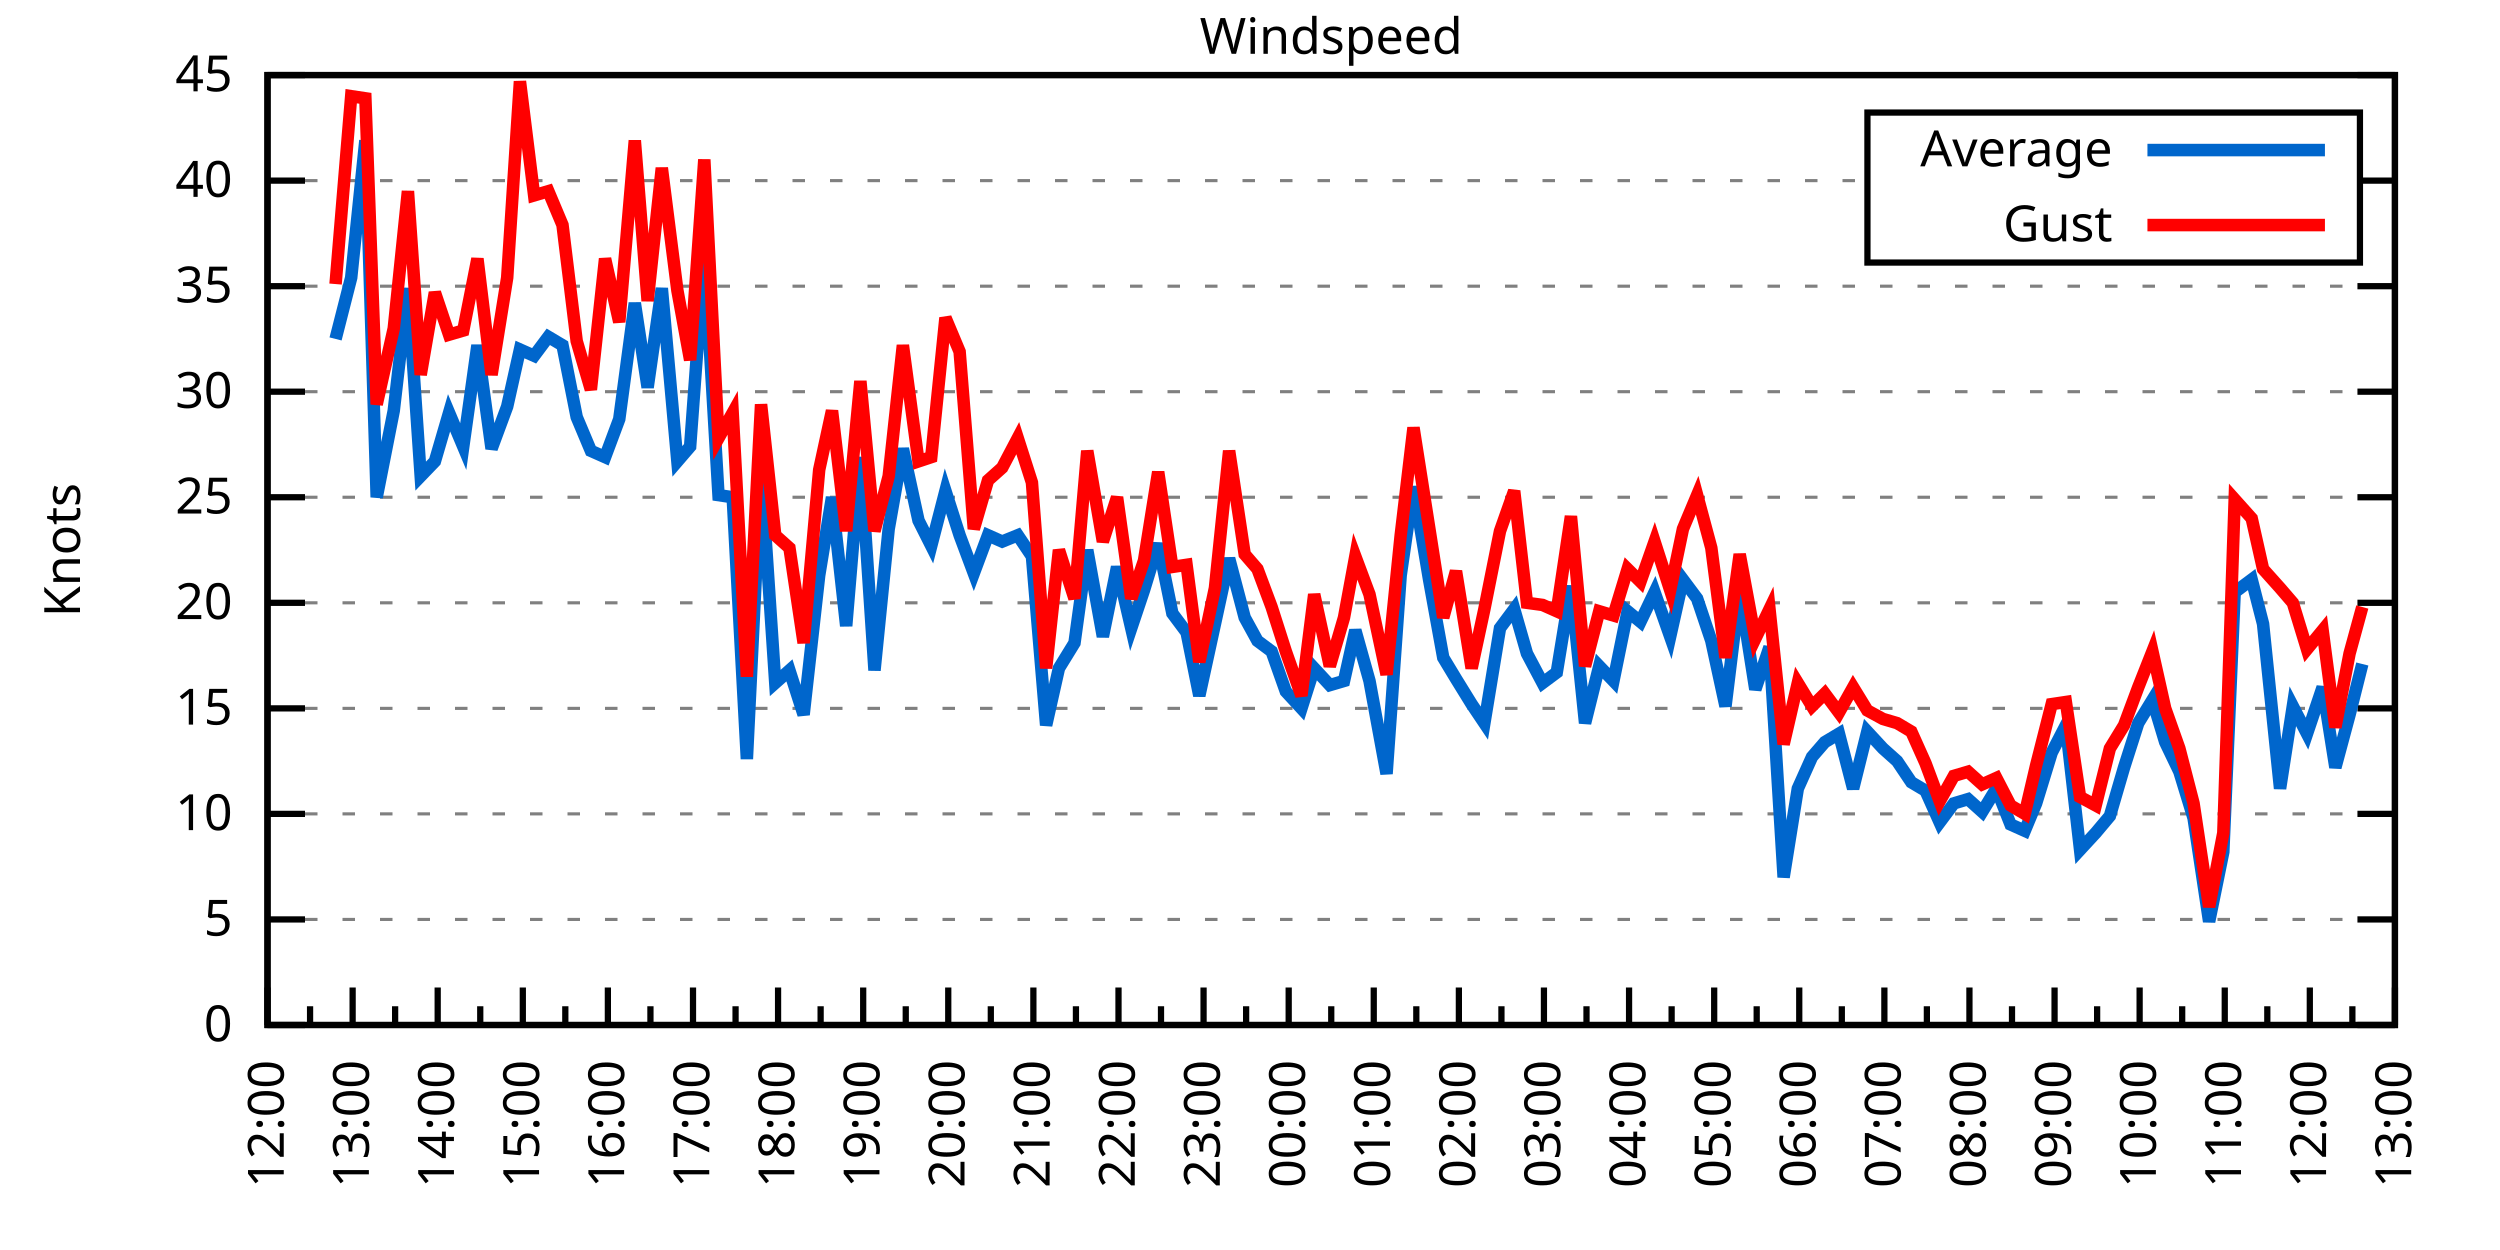
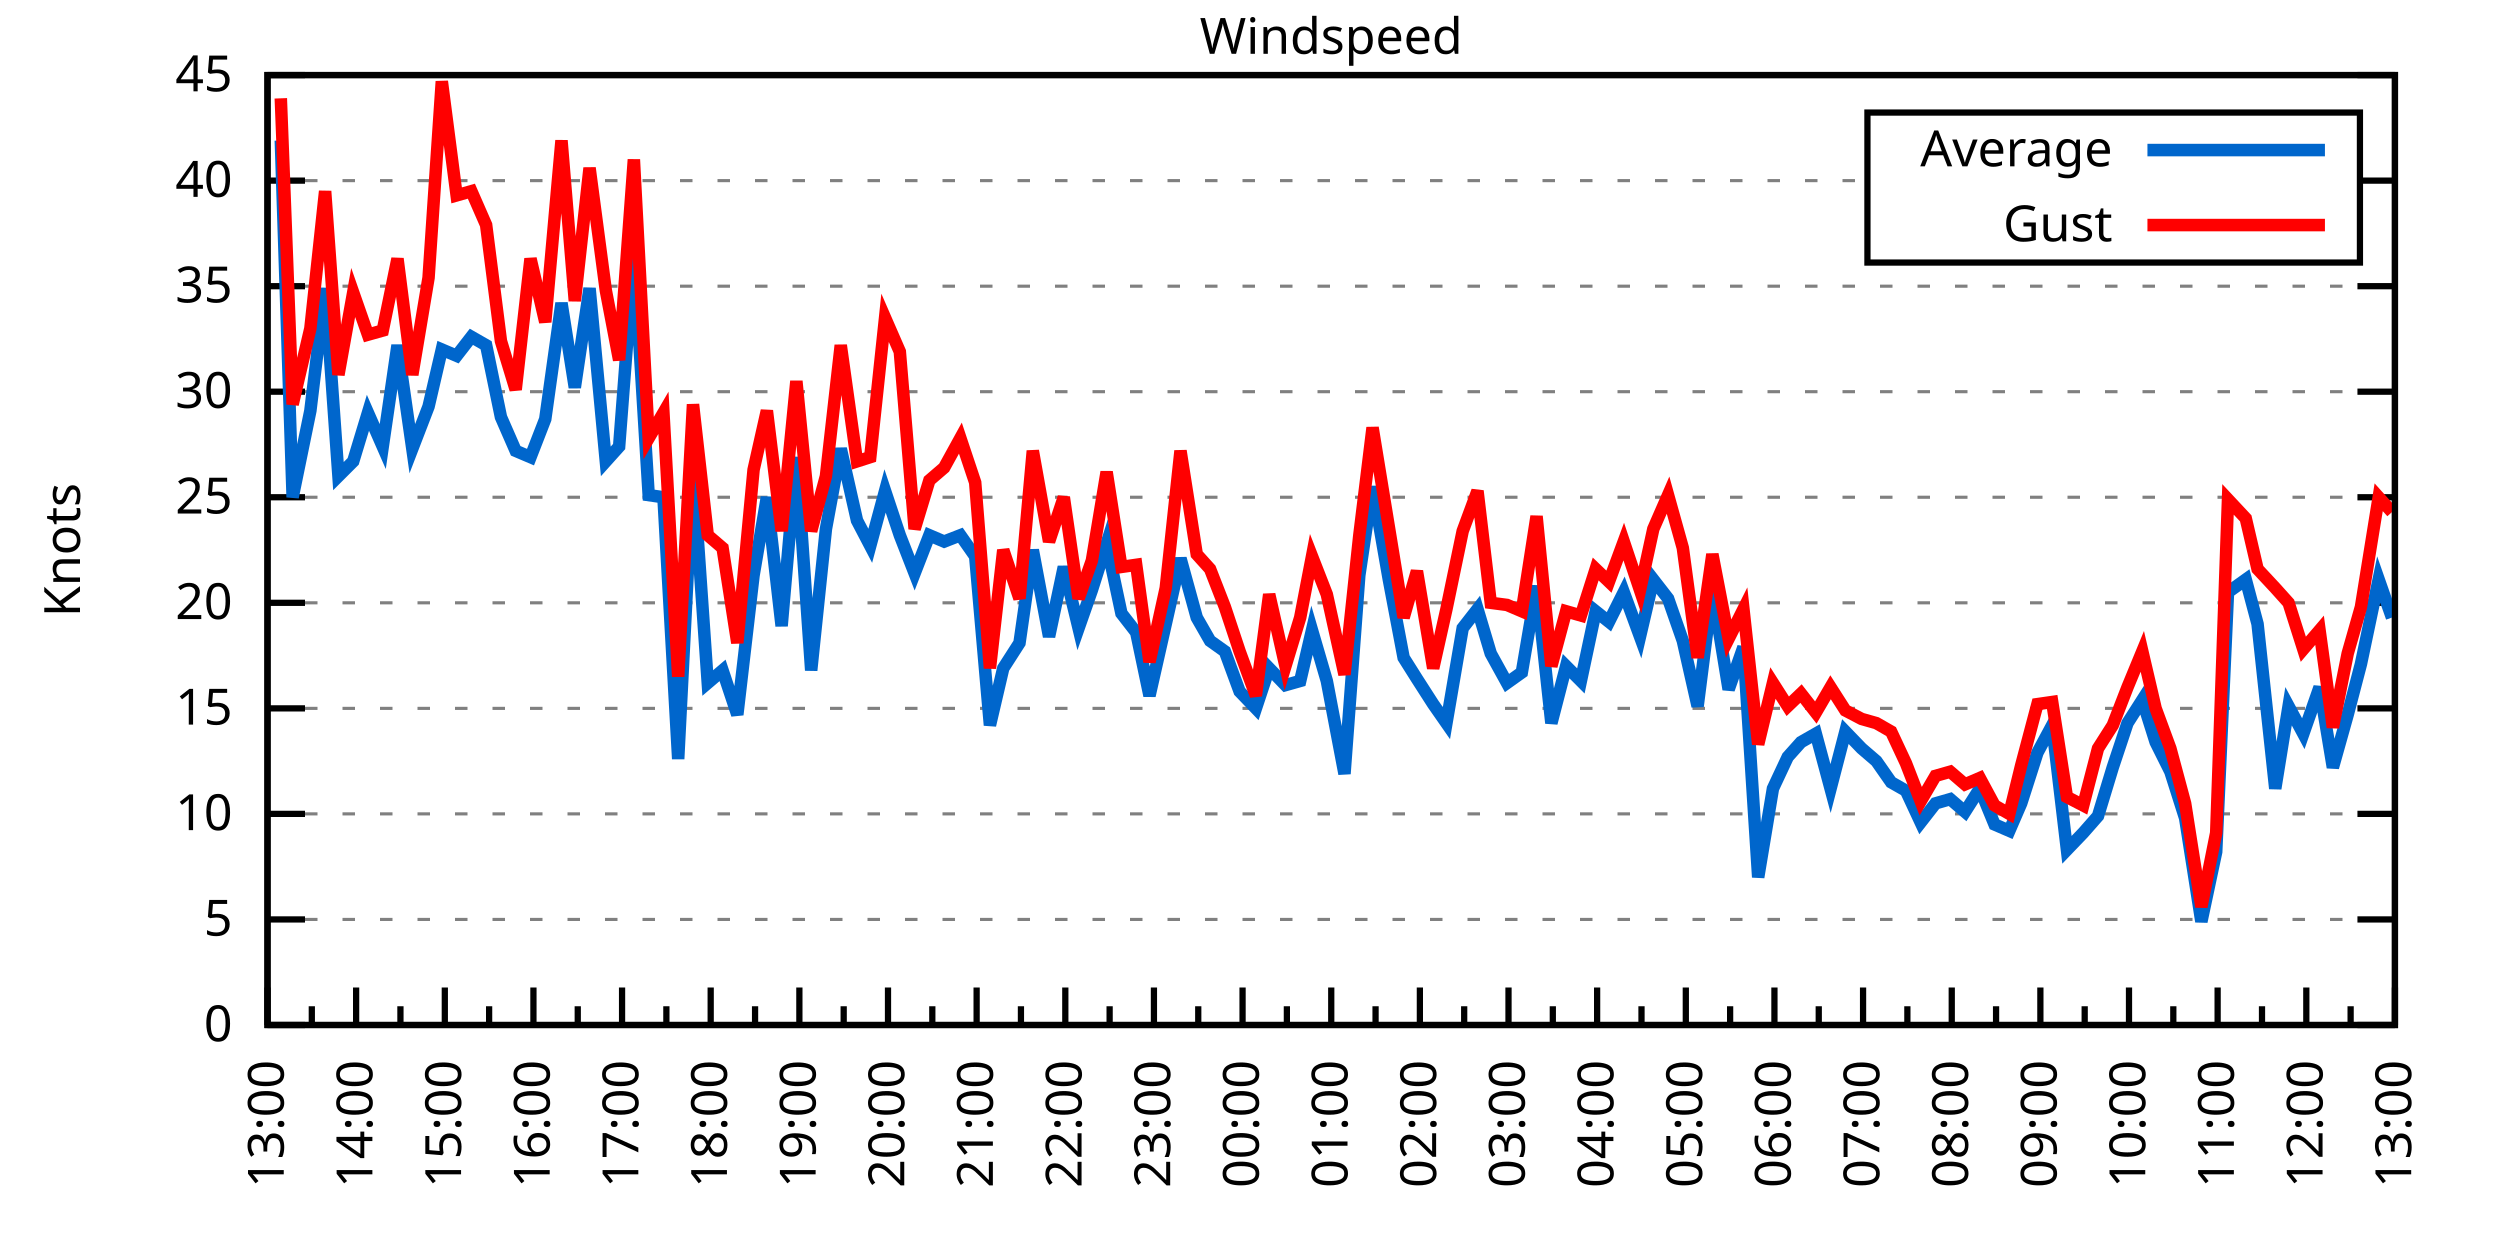
<svg xmlns="http://www.w3.org/2000/svg" xmlns:xlink="http://www.w3.org/1999/xlink" width="400" height="200" viewBox="0 0 400 200">
  <g id="gnuplot_canvas">
    <rect x="0" y="0" width="400" height="200" fill="none" />
    <defs>
      <circle id="gpDot" r="0.5" stroke-width="0.5" stroke="currentColor" />
      <path id="gpPt0" stroke-width="0.333" stroke="currentColor" d="M-1,0 h2 M0,-1 v2" />
      <path id="gpPt1" stroke-width="0.333" stroke="currentColor" d="M-1,-1 L1,1 M1,-1 L-1,1" />
      <path id="gpPt2" stroke-width="0.333" stroke="currentColor" d="M-1,0 L1,0 M0,-1 L0,1 M-1,-1 L1,1 M-1,1 L1,-1" />
      <rect id="gpPt3" stroke-width="0.333" stroke="currentColor" x="-1" y="-1" width="2" height="2" />
      <rect id="gpPt4" stroke-width="0.333" stroke="currentColor" fill="currentColor" x="-1" y="-1" width="2" height="2" />
      <circle id="gpPt5" stroke-width="0.333" stroke="currentColor" cx="0" cy="0" r="1" />
      <use xlink:href="#gpPt5" id="gpPt6" fill="currentColor" stroke="none" />
      <path id="gpPt7" stroke-width="0.333" stroke="currentColor" d="M0,-1.33 L-1.33,0.67 L1.33,0.67 z" />
      <use xlink:href="#gpPt7" id="gpPt8" fill="currentColor" stroke="none" />
      <use xlink:href="#gpPt7" id="gpPt9" stroke="currentColor" transform="rotate(180)" />
      <use xlink:href="#gpPt9" id="gpPt10" fill="currentColor" stroke="none" />
      <use xlink:href="#gpPt3" id="gpPt11" stroke="currentColor" transform="rotate(45)" />
      <use xlink:href="#gpPt11" id="gpPt12" fill="currentColor" stroke="none" />
      <path id="gpPt13" stroke-width="0.333" stroke="currentColor" d="M0,1.330 L1.265,0.411 L0.782,-1.067 L-0.782,-1.076 L-1.265,0.411 z" />
      <use xlink:href="#gpPt13" id="gpPt14" fill="currentColor" stroke="none" />
      <filter id="textbox" filterUnits="objectBoundingBox" x="0" y="0" height="1" width="1">
        <feFlood flood-color="white" flood-opacity="1" result="bgnd" />
        <feComposite in="SourceGraphic" in2="bgnd" operator="atop" />
      </filter>
      <filter id="greybox" filterUnits="objectBoundingBox" x="0" y="0" height="1" width="1">
        <feFlood flood-color="lightgrey" flood-opacity="1" result="grey" />
        <feComposite in="SourceGraphic" in2="grey" operator="atop" />
      </filter>
    </defs>
    <g fill="none" color="white" stroke="currentColor" stroke-width="1.00" stroke-linecap="butt" stroke-linejoin="miter">
</g>
    <g fill="none" color="black" stroke="currentColor" stroke-width="1.00" stroke-linecap="butt" stroke-linejoin="miter">
      <g stroke="none" shape-rendering="crispEdges">
        <polygon fill="rgb(255, 255, 255)" points="42.80,164.00 383.18,164.00 383.18,12.02 42.80,12.02 " />
      </g>
    </g>
    <g fill="none" color="black" stroke="currentColor" stroke-width="1.00" stroke-linecap="butt" stroke-linejoin="miter">
</g>
    <g fill="none" color="black" stroke="black" stroke-width="0.50" stroke-linecap="butt" stroke-linejoin="miter">
</g>
    <g fill="none" color="gray" stroke="currentColor" stroke-width="0.50" stroke-linecap="butt" stroke-linejoin="miter">
      <path stroke="gray" stroke-dasharray="2,4" class="gridline" d="M42.80,164.00 L383.19,164.00  " />
    </g>
    <g fill="none" color="gray" stroke="gray" stroke-width="1.00" stroke-linecap="butt" stroke-linejoin="miter">
</g>
    <g fill="none" color="black" stroke="currentColor" stroke-width="1.00" stroke-linecap="butt" stroke-linejoin="miter">
      <path stroke="black" d="M42.80,164.00 L48.80,164.00 M383.19,164.00 L377.19,164.00  " />
      <g transform="translate(37.20,166.60)" stroke="none" fill="black" font-family="Sans" font-size="8.00" text-anchor="end">
        <text>
          <tspan font-family="Sans"> 0</tspan>
        </text>
      </g>
    </g>
    <g fill="none" color="black" stroke="currentColor" stroke-width="1.00" stroke-linecap="butt" stroke-linejoin="miter">
</g>
    <g fill="none" color="black" stroke="black" stroke-width="0.50" stroke-linecap="butt" stroke-linejoin="miter">
</g>
    <g fill="none" color="gray" stroke="currentColor" stroke-width="0.50" stroke-linecap="butt" stroke-linejoin="miter">
      <path stroke="gray" stroke-dasharray="2,4" class="gridline" d="M42.80,147.11 L383.19,147.11  " />
    </g>
    <g fill="none" color="gray" stroke="gray" stroke-width="1.00" stroke-linecap="butt" stroke-linejoin="miter">
</g>
    <g fill="none" color="black" stroke="currentColor" stroke-width="1.00" stroke-linecap="butt" stroke-linejoin="miter">
      <path stroke="black" d="M42.80,147.11 L48.80,147.11 M383.19,147.11 L377.19,147.11  " />
      <g transform="translate(37.20,149.71)" stroke="none" fill="black" font-family="Sans" font-size="8.00" text-anchor="end">
        <text>
          <tspan font-family="Sans"> 5</tspan>
        </text>
      </g>
    </g>
    <g fill="none" color="black" stroke="currentColor" stroke-width="1.00" stroke-linecap="butt" stroke-linejoin="miter">
</g>
    <g fill="none" color="black" stroke="black" stroke-width="0.50" stroke-linecap="butt" stroke-linejoin="miter">
</g>
    <g fill="none" color="gray" stroke="currentColor" stroke-width="0.50" stroke-linecap="butt" stroke-linejoin="miter">
      <path stroke="gray" stroke-dasharray="2,4" class="gridline" d="M42.80,130.22 L383.19,130.22  " />
    </g>
    <g fill="none" color="gray" stroke="gray" stroke-width="1.00" stroke-linecap="butt" stroke-linejoin="miter">
</g>
    <g fill="none" color="black" stroke="currentColor" stroke-width="1.00" stroke-linecap="butt" stroke-linejoin="miter">
      <path stroke="black" d="M42.80,130.22 L48.80,130.22 M383.19,130.22 L377.19,130.22  " />
      <g transform="translate(37.20,132.82)" stroke="none" fill="black" font-family="Sans" font-size="8.00" text-anchor="end">
        <text>
          <tspan font-family="Sans"> 10</tspan>
        </text>
      </g>
    </g>
    <g fill="none" color="black" stroke="currentColor" stroke-width="1.00" stroke-linecap="butt" stroke-linejoin="miter">
</g>
    <g fill="none" color="black" stroke="black" stroke-width="0.50" stroke-linecap="butt" stroke-linejoin="miter">
</g>
    <g fill="none" color="gray" stroke="currentColor" stroke-width="0.50" stroke-linecap="butt" stroke-linejoin="miter">
      <path stroke="gray" stroke-dasharray="2,4" class="gridline" d="M42.80,113.34 L383.19,113.34  " />
    </g>
    <g fill="none" color="gray" stroke="gray" stroke-width="1.00" stroke-linecap="butt" stroke-linejoin="miter">
</g>
    <g fill="none" color="black" stroke="currentColor" stroke-width="1.00" stroke-linecap="butt" stroke-linejoin="miter">
      <path stroke="black" d="M42.80,113.34 L48.80,113.34 M383.19,113.34 L377.19,113.34  " />
      <g transform="translate(37.20,115.94)" stroke="none" fill="black" font-family="Sans" font-size="8.00" text-anchor="end">
        <text>
          <tspan font-family="Sans"> 15</tspan>
        </text>
      </g>
    </g>
    <g fill="none" color="black" stroke="currentColor" stroke-width="1.00" stroke-linecap="butt" stroke-linejoin="miter">
</g>
    <g fill="none" color="black" stroke="black" stroke-width="0.50" stroke-linecap="butt" stroke-linejoin="miter">
</g>
    <g fill="none" color="gray" stroke="currentColor" stroke-width="0.50" stroke-linecap="butt" stroke-linejoin="miter">
      <path stroke="gray" stroke-dasharray="2,4" class="gridline" d="M42.80,96.45 L383.19,96.45  " />
    </g>
    <g fill="none" color="gray" stroke="gray" stroke-width="1.00" stroke-linecap="butt" stroke-linejoin="miter">
</g>
    <g fill="none" color="black" stroke="currentColor" stroke-width="1.00" stroke-linecap="butt" stroke-linejoin="miter">
      <path stroke="black" d="M42.80,96.45 L48.80,96.45 M383.19,96.45 L377.19,96.45  " />
      <g transform="translate(37.20,99.05)" stroke="none" fill="black" font-family="Sans" font-size="8.00" text-anchor="end">
        <text>
          <tspan font-family="Sans"> 20</tspan>
        </text>
      </g>
    </g>
    <g fill="none" color="black" stroke="currentColor" stroke-width="1.00" stroke-linecap="butt" stroke-linejoin="miter">
</g>
    <g fill="none" color="black" stroke="black" stroke-width="0.50" stroke-linecap="butt" stroke-linejoin="miter">
</g>
    <g fill="none" color="gray" stroke="currentColor" stroke-width="0.50" stroke-linecap="butt" stroke-linejoin="miter">
      <path stroke="gray" stroke-dasharray="2,4" class="gridline" d="M42.80,79.56 L383.19,79.56  " />
    </g>
    <g fill="none" color="gray" stroke="gray" stroke-width="1.00" stroke-linecap="butt" stroke-linejoin="miter">
</g>
    <g fill="none" color="black" stroke="currentColor" stroke-width="1.00" stroke-linecap="butt" stroke-linejoin="miter">
      <path stroke="black" d="M42.80,79.56 L48.80,79.56 M383.19,79.56 L377.19,79.56  " />
      <g transform="translate(37.20,82.16)" stroke="none" fill="black" font-family="Sans" font-size="8.00" text-anchor="end">
        <text>
          <tspan font-family="Sans"> 25</tspan>
        </text>
      </g>
    </g>
    <g fill="none" color="black" stroke="currentColor" stroke-width="1.00" stroke-linecap="butt" stroke-linejoin="miter">
</g>
    <g fill="none" color="black" stroke="black" stroke-width="0.50" stroke-linecap="butt" stroke-linejoin="miter">
</g>
    <g fill="none" color="gray" stroke="currentColor" stroke-width="0.50" stroke-linecap="butt" stroke-linejoin="miter">
      <path stroke="gray" stroke-dasharray="2,4" class="gridline" d="M42.80,62.67 L383.19,62.67  " />
    </g>
    <g fill="none" color="gray" stroke="gray" stroke-width="1.00" stroke-linecap="butt" stroke-linejoin="miter">
</g>
    <g fill="none" color="black" stroke="currentColor" stroke-width="1.00" stroke-linecap="butt" stroke-linejoin="miter">
      <path stroke="black" d="M42.80,62.67 L48.80,62.67 M383.19,62.67 L377.19,62.67  " />
      <g transform="translate(37.20,65.27)" stroke="none" fill="black" font-family="Sans" font-size="8.00" text-anchor="end">
        <text>
          <tspan font-family="Sans"> 30</tspan>
        </text>
      </g>
    </g>
    <g fill="none" color="black" stroke="currentColor" stroke-width="1.00" stroke-linecap="butt" stroke-linejoin="miter">
</g>
    <g fill="none" color="black" stroke="black" stroke-width="0.50" stroke-linecap="butt" stroke-linejoin="miter">
</g>
    <g fill="none" color="gray" stroke="currentColor" stroke-width="0.50" stroke-linecap="butt" stroke-linejoin="miter">
      <path stroke="gray" stroke-dasharray="2,4" class="gridline" d="M42.80,45.79 L383.19,45.79  " />
    </g>
    <g fill="none" color="gray" stroke="gray" stroke-width="1.00" stroke-linecap="butt" stroke-linejoin="miter">
</g>
    <g fill="none" color="black" stroke="currentColor" stroke-width="1.00" stroke-linecap="butt" stroke-linejoin="miter">
      <path stroke="black" d="M42.80,45.79 L48.80,45.79 M383.19,45.79 L377.19,45.79  " />
      <g transform="translate(37.20,48.39)" stroke="none" fill="black" font-family="Sans" font-size="8.00" text-anchor="end">
        <text>
          <tspan font-family="Sans"> 35</tspan>
        </text>
      </g>
    </g>
    <g fill="none" color="black" stroke="currentColor" stroke-width="1.00" stroke-linecap="butt" stroke-linejoin="miter">
</g>
    <g fill="none" color="black" stroke="black" stroke-width="0.50" stroke-linecap="butt" stroke-linejoin="miter">
</g>
    <g fill="none" color="gray" stroke="currentColor" stroke-width="0.50" stroke-linecap="butt" stroke-linejoin="miter">
      <path stroke="gray" stroke-dasharray="2,4" class="gridline" d="M42.80,28.90 L298.79,28.90 M377.59,28.90 L383.19,28.90  " />
    </g>
    <g fill="none" color="gray" stroke="gray" stroke-width="1.00" stroke-linecap="butt" stroke-linejoin="miter">
</g>
    <g fill="none" color="black" stroke="currentColor" stroke-width="1.00" stroke-linecap="butt" stroke-linejoin="miter">
      <path stroke="black" d="M42.80,28.90 L48.80,28.90 M383.19,28.90 L377.19,28.90  " />
      <g transform="translate(37.20,31.50)" stroke="none" fill="black" font-family="Sans" font-size="8.00" text-anchor="end">
        <text>
          <tspan font-family="Sans"> 40</tspan>
        </text>
      </g>
    </g>
    <g fill="none" color="black" stroke="currentColor" stroke-width="1.00" stroke-linecap="butt" stroke-linejoin="miter">
</g>
    <g fill="none" color="black" stroke="black" stroke-width="0.50" stroke-linecap="butt" stroke-linejoin="miter">
</g>
    <g fill="none" color="gray" stroke="currentColor" stroke-width="0.50" stroke-linecap="butt" stroke-linejoin="miter">
      <path stroke="gray" stroke-dasharray="2,4" class="gridline" d="M42.80,12.01 L383.19,12.01  " />
    </g>
    <g fill="none" color="gray" stroke="gray" stroke-width="1.00" stroke-linecap="butt" stroke-linejoin="miter">
</g>
    <g fill="none" color="black" stroke="currentColor" stroke-width="1.00" stroke-linecap="butt" stroke-linejoin="miter">
      <path stroke="black" d="M42.80,12.01 L48.80,12.01 M383.19,12.01 L377.19,12.01  " />
      <g transform="translate(37.20,14.61)" stroke="none" fill="black" font-family="Sans" font-size="8.00" text-anchor="end">
        <text>
          <tspan font-family="Sans"> 45</tspan>
        </text>
      </g>
    </g>
    <g fill="none" color="black" stroke="currentColor" stroke-width="1.00" stroke-linecap="butt" stroke-linejoin="miter">
      <path stroke="black" d="M42.80,164.00 L42.80,158.00  " />
      <g transform="translate(45.40,169.60) rotate(270)" stroke="none" fill="black" font-family="Sans" font-size="8.00" text-anchor="end">
        <text>
+           <tspan font-family="Sans">13:00</tspan>
+         </text>
+       </g>
+     </g>
+     <g fill="none" color="black" stroke="currentColor" stroke-width="1.00" stroke-linecap="butt" stroke-linejoin="miter">
+       <path stroke="black" d="M49.89,164.00 L49.89,161.00 M56.98,164.00 L56.98,158.00  " />
+       <g transform="translate(59.58,169.60) rotate(270)" stroke="none" fill="black" font-family="Sans" font-size="8.00" text-anchor="end">
+         <text>
+           <tspan font-family="Sans">14:00</tspan>
+         </text>
+       </g>
+     </g>
+     <g fill="none" color="black" stroke="currentColor" stroke-width="1.00" stroke-linecap="butt" stroke-linejoin="miter">
+       <path stroke="black" d="M64.07,164.00 L64.07,161.00 M71.17,164.00 L71.17,158.00  " />
+       <g transform="translate(73.77,169.60) rotate(270)" stroke="none" fill="black" font-family="Sans" font-size="8.00" text-anchor="end">
+         <text>
+           <tspan font-family="Sans">15:00</tspan>
+         </text>
+       </g>
+     </g>
+     <g fill="none" color="black" stroke="currentColor" stroke-width="1.00" stroke-linecap="butt" stroke-linejoin="miter">
+       <path stroke="black" d="M78.26,164.00 L78.26,161.00 M85.35,164.00 L85.35,158.00  " />
+       <g transform="translate(87.95,169.60) rotate(270)" stroke="none" fill="black" font-family="Sans" font-size="8.00" text-anchor="end">
+         <text>
+           <tspan font-family="Sans">16:00</tspan>
+         </text>
+       </g>
+     </g>
+     <g fill="none" color="black" stroke="currentColor" stroke-width="1.00" stroke-linecap="butt" stroke-linejoin="miter">
+       <path stroke="black" d="M92.44,164.00 L92.44,161.00 M99.53,164.00 L99.53,158.00  " />
+       <g transform="translate(102.13,169.60) rotate(270)" stroke="none" fill="black" font-family="Sans" font-size="8.00" text-anchor="end">
+         <text>
+           <tspan font-family="Sans">17:00</tspan>
+         </text>
+       </g>
+     </g>
+     <g fill="none" color="black" stroke="currentColor" stroke-width="1.00" stroke-linecap="butt" stroke-linejoin="miter">
+       <path stroke="black" d="M106.62,164.00 L106.62,161.00 M113.71,164.00 L113.71,158.00  " />
+       <g transform="translate(116.31,169.60) rotate(270)" stroke="none" fill="black" font-family="Sans" font-size="8.00" text-anchor="end">
+         <text>
+           <tspan font-family="Sans">18:00</tspan>
+         </text>
+       </g>
+     </g>
+     <g fill="none" color="black" stroke="currentColor" stroke-width="1.00" stroke-linecap="butt" stroke-linejoin="miter">
+       <path stroke="black" d="M120.81,164.00 L120.81,161.00 M127.90,164.00 L127.90,158.00  " />
+       <g transform="translate(130.50,169.60) rotate(270)" stroke="none" fill="black" font-family="Sans" font-size="8.00" text-anchor="end">
+         <text>
+           <tspan font-family="Sans">19:00</tspan>
+         </text>
+       </g>
+     </g>
+     <g fill="none" color="black" stroke="currentColor" stroke-width="1.00" stroke-linecap="butt" stroke-linejoin="miter">
+       <path stroke="black" d="M134.99,164.00 L134.99,161.00 M142.08,164.00 L142.08,158.00  " />
+       <g transform="translate(144.68,169.60) rotate(270)" stroke="none" fill="black" font-family="Sans" font-size="8.00" text-anchor="end">
+         <text>
+           <tspan font-family="Sans">20:00</tspan>
+         </text>
+       </g>
+     </g>
+     <g fill="none" color="black" stroke="currentColor" stroke-width="1.00" stroke-linecap="butt" stroke-linejoin="miter">
+       <path stroke="black" d="M149.17,164.00 L149.17,161.00 M156.26,164.00 L156.26,158.00  " />
+       <g transform="translate(158.86,169.60) rotate(270)" stroke="none" fill="black" font-family="Sans" font-size="8.00" text-anchor="end">
+         <text>
+           <tspan font-family="Sans">21:00</tspan>
+         </text>
+       </g>
+     </g>
+     <g fill="none" color="black" stroke="currentColor" stroke-width="1.00" stroke-linecap="butt" stroke-linejoin="miter">
+       <path stroke="black" d="M163.35,164.00 L163.35,161.00 M170.45,164.00 L170.45,158.00  " />
+       <g transform="translate(173.05,169.60) rotate(270)" stroke="none" fill="black" font-family="Sans" font-size="8.00" text-anchor="end">
+         <text>
+           <tspan font-family="Sans">22:00</tspan>
+         </text>
+       </g>
+     </g>
+     <g fill="none" color="black" stroke="currentColor" stroke-width="1.00" stroke-linecap="butt" stroke-linejoin="miter">
+       <path stroke="black" d="M177.54,164.00 L177.54,161.00 M184.63,164.00 L184.63,158.00  " />
+       <g transform="translate(187.23,169.60) rotate(270)" stroke="none" fill="black" font-family="Sans" font-size="8.00" text-anchor="end">
+         <text>
+           <tspan font-family="Sans">23:00</tspan>
+         </text>
+       </g>
+     </g>
+     <g fill="none" color="black" stroke="currentColor" stroke-width="1.00" stroke-linecap="butt" stroke-linejoin="miter">
+       <path stroke="black" d="M191.72,164.00 L191.72,161.00 M198.81,164.00 L198.81,158.00  " />
+       <g transform="translate(201.41,169.60) rotate(270)" stroke="none" fill="black" font-family="Sans" font-size="8.00" text-anchor="end">
+         <text>
+           <tspan font-family="Sans">00:00</tspan>
+         </text>
+       </g>
+     </g>
+     <g fill="none" color="black" stroke="currentColor" stroke-width="1.00" stroke-linecap="butt" stroke-linejoin="miter">
+       <path stroke="black" d="M205.90,164.00 L205.90,161.00 M213.00,164.00 L213.00,158.00  " />
+       <g transform="translate(215.60,169.60) rotate(270)" stroke="none" fill="black" font-family="Sans" font-size="8.00" text-anchor="end">
+         <text>
+           <tspan font-family="Sans">01:00</tspan>
+         </text>
+       </g>
+     </g>
+     <g fill="none" color="black" stroke="currentColor" stroke-width="1.00" stroke-linecap="butt" stroke-linejoin="miter">
+       <path stroke="black" d="M220.09,164.00 L220.09,161.00 M227.18,164.00 L227.18,158.00  " />
+       <g transform="translate(229.78,169.60) rotate(270)" stroke="none" fill="black" font-family="Sans" font-size="8.00" text-anchor="end">
+         <text>
+           <tspan font-family="Sans">02:00</tspan>
+         </text>
+       </g>
+     </g>
+     <g fill="none" color="black" stroke="currentColor" stroke-width="1.00" stroke-linecap="butt" stroke-linejoin="miter">
+       <path stroke="black" d="M234.27,164.00 L234.27,161.00 M241.36,164.00 L241.36,158.00  " />
+       <g transform="translate(243.96,169.60) rotate(270)" stroke="none" fill="black" font-family="Sans" font-size="8.00" text-anchor="end">
+         <text>
+           <tspan font-family="Sans">03:00</tspan>
+         </text>
+       </g>
+     </g>
+     <g fill="none" color="black" stroke="currentColor" stroke-width="1.00" stroke-linecap="butt" stroke-linejoin="miter">
+       <path stroke="black" d="M248.45,164.00 L248.45,161.00 M255.54,164.00 L255.54,158.00  " />
+       <g transform="translate(258.14,169.60) rotate(270)" stroke="none" fill="black" font-family="Sans" font-size="8.00" text-anchor="end">
+         <text>
+           <tspan font-family="Sans">04:00</tspan>
+         </text>
+       </g>
+     </g>
+     <g fill="none" color="black" stroke="currentColor" stroke-width="1.00" stroke-linecap="butt" stroke-linejoin="miter">
+       <path stroke="black" d="M262.64,164.00 L262.64,161.00 M269.73,164.00 L269.73,158.00  " />
+       <g transform="translate(272.33,169.60) rotate(270)" stroke="none" fill="black" font-family="Sans" font-size="8.00" text-anchor="end">
+         <text>
+           <tspan font-family="Sans">05:00</tspan>
+         </text>
+       </g>
+     </g>
+     <g fill="none" color="black" stroke="currentColor" stroke-width="1.00" stroke-linecap="butt" stroke-linejoin="miter">
+       <path stroke="black" d="M276.82,164.00 L276.82,161.00 M283.91,164.00 L283.91,158.00  " />
+       <g transform="translate(286.51,169.60) rotate(270)" stroke="none" fill="black" font-family="Sans" font-size="8.00" text-anchor="end">
+         <text>
+           <tspan font-family="Sans">06:00</tspan>
+         </text>
+       </g>
+     </g>
+     <g fill="none" color="black" stroke="currentColor" stroke-width="1.00" stroke-linecap="butt" stroke-linejoin="miter">
+       <path stroke="black" d="M291.00,164.00 L291.00,161.00 M298.09,164.00 L298.09,158.00  " />
+       <g transform="translate(300.69,169.60) rotate(270)" stroke="none" fill="black" font-family="Sans" font-size="8.00" text-anchor="end">
+         <text>
+           <tspan font-family="Sans">07:00</tspan>
+         </text>
+       </g>
+     </g>
+     <g fill="none" color="black" stroke="currentColor" stroke-width="1.00" stroke-linecap="butt" stroke-linejoin="miter">
+       <path stroke="black" d="M305.18,164.00 L305.18,161.00 M312.28,164.00 L312.28,158.00  " />
+       <g transform="translate(314.88,169.60) rotate(270)" stroke="none" fill="black" font-family="Sans" font-size="8.00" text-anchor="end">
+         <text>
+           <tspan font-family="Sans">08:00</tspan>
+         </text>
+       </g>
+     </g>
+     <g fill="none" color="black" stroke="currentColor" stroke-width="1.00" stroke-linecap="butt" stroke-linejoin="miter">
+       <path stroke="black" d="M319.37,164.00 L319.37,161.00 M326.46,164.00 L326.46,158.00  " />
+       <g transform="translate(329.06,169.60) rotate(270)" stroke="none" fill="black" font-family="Sans" font-size="8.00" text-anchor="end">
+         <text>
+           <tspan font-family="Sans">09:00</tspan>
+         </text>
+       </g>
+     </g>
+     <g fill="none" color="black" stroke="currentColor" stroke-width="1.00" stroke-linecap="butt" stroke-linejoin="miter">
+       <path stroke="black" d="M333.55,164.00 L333.55,161.00 M340.64,164.00 L340.64,158.00  " />
+       <g transform="translate(343.24,169.60) rotate(270)" stroke="none" fill="black" font-family="Sans" font-size="8.00" text-anchor="end">
+         <text>
+           <tspan font-family="Sans">10:00</tspan>
+         </text>
+       </g>
+     </g>
+     <g fill="none" color="black" stroke="currentColor" stroke-width="1.00" stroke-linecap="butt" stroke-linejoin="miter">
+       <path stroke="black" d="M347.73,164.00 L347.73,161.00 M354.82,164.00 L354.82,158.00  " />
+       <g transform="translate(357.42,169.60) rotate(270)" stroke="none" fill="black" font-family="Sans" font-size="8.00" text-anchor="end">
+         <text>
+           <tspan font-family="Sans">11:00</tspan>
+         </text>
+       </g>
+     </g>
+     <g fill="none" color="black" stroke="currentColor" stroke-width="1.00" stroke-linecap="butt" stroke-linejoin="miter">
+       <path stroke="black" d="M361.92,164.00 L361.92,161.00 M369.01,164.00 L369.01,158.00  " />
+       <g transform="translate(371.61,169.60) rotate(270)" stroke="none" fill="black" font-family="Sans" font-size="8.00" text-anchor="end">
+         <text>
          <tspan font-family="Sans">12:00</tspan>
        </text>
      </g>
    </g>
    <g fill="none" color="black" stroke="currentColor" stroke-width="1.00" stroke-linecap="butt" stroke-linejoin="miter">
-       <path stroke="black" d="M49.61,164.00 L49.61,161.00 M56.42,164.00 L56.42,158.00  " />
-       <g transform="translate(59.02,169.60) rotate(270)" stroke="none" fill="black" font-family="Sans" font-size="8.00" text-anchor="end">
-         <text>
-           <tspan font-family="Sans">13:00</tspan>
-         </text>
-       </g>
-     </g>
-     <g fill="none" color="black" stroke="currentColor" stroke-width="1.00" stroke-linecap="butt" stroke-linejoin="miter">
-       <path stroke="black" d="M63.22,164.00 L63.22,161.00 M70.03,164.00 L70.03,158.00  " />
-       <g transform="translate(72.63,169.60) rotate(270)" stroke="none" fill="black" font-family="Sans" font-size="8.00" text-anchor="end">
-         <text>
-           <tspan font-family="Sans">14:00</tspan>
-         </text>
-       </g>
-     </g>
-     <g fill="none" color="black" stroke="currentColor" stroke-width="1.00" stroke-linecap="butt" stroke-linejoin="miter">
-       <path stroke="black" d="M76.84,164.00 L76.84,161.00 M83.65,164.00 L83.65,158.00  " />
-       <g transform="translate(86.25,169.60) rotate(270)" stroke="none" fill="black" font-family="Sans" font-size="8.00" text-anchor="end">
-         <text>
-           <tspan font-family="Sans">15:00</tspan>
-         </text>
-       </g>
-     </g>
-     <g fill="none" color="black" stroke="currentColor" stroke-width="1.00" stroke-linecap="butt" stroke-linejoin="miter">
-       <path stroke="black" d="M90.45,164.00 L90.45,161.00 M97.26,164.00 L97.26,158.00  " />
-       <g transform="translate(99.86,169.60) rotate(270)" stroke="none" fill="black" font-family="Sans" font-size="8.00" text-anchor="end">
-         <text>
-           <tspan font-family="Sans">16:00</tspan>
-         </text>
-       </g>
-     </g>
-     <g fill="none" color="black" stroke="currentColor" stroke-width="1.00" stroke-linecap="butt" stroke-linejoin="miter">
-       <path stroke="black" d="M104.07,164.00 L104.07,161.00 M110.88,164.00 L110.88,158.00  " />
-       <g transform="translate(113.48,169.60) rotate(270)" stroke="none" fill="black" font-family="Sans" font-size="8.00" text-anchor="end">
-         <text>
-           <tspan font-family="Sans">17:00</tspan>
-         </text>
-       </g>
-     </g>
-     <g fill="none" color="black" stroke="currentColor" stroke-width="1.00" stroke-linecap="butt" stroke-linejoin="miter">
-       <path stroke="black" d="M117.69,164.00 L117.69,161.00 M124.49,164.00 L124.49,158.00  " />
-       <g transform="translate(127.09,169.60) rotate(270)" stroke="none" fill="black" font-family="Sans" font-size="8.00" text-anchor="end">
-         <text>
-           <tspan font-family="Sans">18:00</tspan>
-         </text>
-       </g>
-     </g>
-     <g fill="none" color="black" stroke="currentColor" stroke-width="1.00" stroke-linecap="butt" stroke-linejoin="miter">
-       <path stroke="black" d="M131.30,164.00 L131.30,161.00 M138.11,164.00 L138.11,158.00  " />
-       <g transform="translate(140.71,169.60) rotate(270)" stroke="none" fill="black" font-family="Sans" font-size="8.00" text-anchor="end">
-         <text>
-           <tspan font-family="Sans">19:00</tspan>
-         </text>
-       </g>
-     </g>
-     <g fill="none" color="black" stroke="currentColor" stroke-width="1.00" stroke-linecap="butt" stroke-linejoin="miter">
-       <path stroke="black" d="M144.92,164.00 L144.92,161.00 M151.72,164.00 L151.72,158.00  " />
-       <g transform="translate(154.32,169.60) rotate(270)" stroke="none" fill="black" font-family="Sans" font-size="8.00" text-anchor="end">
-         <text>
-           <tspan font-family="Sans">20:00</tspan>
-         </text>
-       </g>
-     </g>
-     <g fill="none" color="black" stroke="currentColor" stroke-width="1.00" stroke-linecap="butt" stroke-linejoin="miter">
-       <path stroke="black" d="M158.53,164.00 L158.53,161.00 M165.34,164.00 L165.34,158.00  " />
-       <g transform="translate(167.94,169.60) rotate(270)" stroke="none" fill="black" font-family="Sans" font-size="8.00" text-anchor="end">
-         <text>
-           <tspan font-family="Sans">21:00</tspan>
-         </text>
-       </g>
-     </g>
-     <g fill="none" color="black" stroke="currentColor" stroke-width="1.00" stroke-linecap="butt" stroke-linejoin="miter">
-       <path stroke="black" d="M172.15,164.00 L172.15,161.00 M178.96,164.00 L178.96,158.00  " />
-       <g transform="translate(181.56,169.60) rotate(270)" stroke="none" fill="black" font-family="Sans" font-size="8.00" text-anchor="end">
-         <text>
-           <tspan font-family="Sans">22:00</tspan>
-         </text>
-       </g>
-     </g>
-     <g fill="none" color="black" stroke="currentColor" stroke-width="1.00" stroke-linecap="butt" stroke-linejoin="miter">
-       <path stroke="black" d="M185.76,164.00 L185.76,161.00 M192.57,164.00 L192.57,158.00  " />
-       <g transform="translate(195.17,169.60) rotate(270)" stroke="none" fill="black" font-family="Sans" font-size="8.00" text-anchor="end">
-         <text>
-           <tspan font-family="Sans">23:00</tspan>
-         </text>
-       </g>
-     </g>
-     <g fill="none" color="black" stroke="currentColor" stroke-width="1.00" stroke-linecap="butt" stroke-linejoin="miter">
-       <path stroke="black" d="M199.38,164.00 L199.38,161.00 M206.19,164.00 L206.19,158.00  " />
-       <g transform="translate(208.79,169.60) rotate(270)" stroke="none" fill="black" font-family="Sans" font-size="8.00" text-anchor="end">
-         <text>
-           <tspan font-family="Sans">00:00</tspan>
-         </text>
-       </g>
-     </g>
-     <g fill="none" color="black" stroke="currentColor" stroke-width="1.00" stroke-linecap="butt" stroke-linejoin="miter">
-       <path stroke="black" d="M213.00,164.00 L213.00,161.00 M219.80,164.00 L219.80,158.00  " />
-       <g transform="translate(222.40,169.60) rotate(270)" stroke="none" fill="black" font-family="Sans" font-size="8.00" text-anchor="end">
-         <text>
-           <tspan font-family="Sans">01:00</tspan>
-         </text>
-       </g>
-     </g>
-     <g fill="none" color="black" stroke="currentColor" stroke-width="1.00" stroke-linecap="butt" stroke-linejoin="miter">
-       <path stroke="black" d="M226.61,164.00 L226.61,161.00 M233.42,164.00 L233.42,158.00  " />
-       <g transform="translate(236.02,169.60) rotate(270)" stroke="none" fill="black" font-family="Sans" font-size="8.00" text-anchor="end">
-         <text>
-           <tspan font-family="Sans">02:00</tspan>
-         </text>
-       </g>
-     </g>
-     <g fill="none" color="black" stroke="currentColor" stroke-width="1.00" stroke-linecap="butt" stroke-linejoin="miter">
-       <path stroke="black" d="M240.23,164.00 L240.23,161.00 M247.03,164.00 L247.03,158.00  " />
-       <g transform="translate(249.63,169.60) rotate(270)" stroke="none" fill="black" font-family="Sans" font-size="8.00" text-anchor="end">
-         <text>
-           <tspan font-family="Sans">03:00</tspan>
-         </text>
-       </g>
-     </g>
-     <g fill="none" color="black" stroke="currentColor" stroke-width="1.00" stroke-linecap="butt" stroke-linejoin="miter">
-       <path stroke="black" d="M253.84,164.00 L253.84,161.00 M260.65,164.00 L260.65,158.00  " />
-       <g transform="translate(263.25,169.60) rotate(270)" stroke="none" fill="black" font-family="Sans" font-size="8.00" text-anchor="end">
-         <text>
-           <tspan font-family="Sans">04:00</tspan>
-         </text>
-       </g>
-     </g>
-     <g fill="none" color="black" stroke="currentColor" stroke-width="1.00" stroke-linecap="butt" stroke-linejoin="miter">
-       <path stroke="black" d="M267.46,164.00 L267.46,161.00 M274.27,164.00 L274.27,158.00  " />
-       <g transform="translate(276.87,169.60) rotate(270)" stroke="none" fill="black" font-family="Sans" font-size="8.00" text-anchor="end">
-         <text>
-           <tspan font-family="Sans">05:00</tspan>
-         </text>
-       </g>
-     </g>
-     <g fill="none" color="black" stroke="currentColor" stroke-width="1.00" stroke-linecap="butt" stroke-linejoin="miter">
-       <path stroke="black" d="M281.07,164.00 L281.07,161.00 M287.88,164.00 L287.88,158.00  " />
-       <g transform="translate(290.48,169.60) rotate(270)" stroke="none" fill="black" font-family="Sans" font-size="8.00" text-anchor="end">
-         <text>
-           <tspan font-family="Sans">06:00</tspan>
-         </text>
-       </g>
-     </g>
-     <g fill="none" color="black" stroke="currentColor" stroke-width="1.00" stroke-linecap="butt" stroke-linejoin="miter">
-       <path stroke="black" d="M294.69,164.00 L294.69,161.00 M301.50,164.00 L301.50,158.00  " />
-       <g transform="translate(304.10,169.60) rotate(270)" stroke="none" fill="black" font-family="Sans" font-size="8.00" text-anchor="end">
-         <text>
-           <tspan font-family="Sans">07:00</tspan>
-         </text>
-       </g>
-     </g>
-     <g fill="none" color="black" stroke="currentColor" stroke-width="1.00" stroke-linecap="butt" stroke-linejoin="miter">
-       <path stroke="black" d="M308.30,164.00 L308.30,161.00 M315.11,164.00 L315.11,158.00  " />
-       <g transform="translate(317.71,169.60) rotate(270)" stroke="none" fill="black" font-family="Sans" font-size="8.00" text-anchor="end">
-         <text>
-           <tspan font-family="Sans">08:00</tspan>
-         </text>
-       </g>
-     </g>
-     <g fill="none" color="black" stroke="currentColor" stroke-width="1.00" stroke-linecap="butt" stroke-linejoin="miter">
-       <path stroke="black" d="M321.92,164.00 L321.92,161.00 M328.73,164.00 L328.73,158.00  " />
-       <g transform="translate(331.33,169.60) rotate(270)" stroke="none" fill="black" font-family="Sans" font-size="8.00" text-anchor="end">
-         <text>
-           <tspan font-family="Sans">09:00</tspan>
-         </text>
-       </g>
-     </g>
-     <g fill="none" color="black" stroke="currentColor" stroke-width="1.00" stroke-linecap="butt" stroke-linejoin="miter">
-       <path stroke="black" d="M335.54,164.00 L335.54,161.00 M342.34,164.00 L342.34,158.00  " />
-       <g transform="translate(344.94,169.60) rotate(270)" stroke="none" fill="black" font-family="Sans" font-size="8.00" text-anchor="end">
-         <text>
-           <tspan font-family="Sans">10:00</tspan>
-         </text>
-       </g>
-     </g>
-     <g fill="none" color="black" stroke="currentColor" stroke-width="1.00" stroke-linecap="butt" stroke-linejoin="miter">
-       <path stroke="black" d="M349.15,164.00 L349.15,161.00 M355.96,164.00 L355.96,158.00  " />
-       <g transform="translate(358.56,169.60) rotate(270)" stroke="none" fill="black" font-family="Sans" font-size="8.00" text-anchor="end">
-         <text>
-           <tspan font-family="Sans">11:00</tspan>
-         </text>
-       </g>
-     </g>
-     <g fill="none" color="black" stroke="currentColor" stroke-width="1.00" stroke-linecap="butt" stroke-linejoin="miter">
-       <path stroke="black" d="M362.77,164.00 L362.77,161.00 M369.57,164.00 L369.57,158.00  " />
-       <g transform="translate(372.17,169.60) rotate(270)" stroke="none" fill="black" font-family="Sans" font-size="8.00" text-anchor="end">
-         <text>
-           <tspan font-family="Sans">12:00</tspan>
-         </text>
-       </g>
-     </g>
-     <g fill="none" color="black" stroke="currentColor" stroke-width="1.00" stroke-linecap="butt" stroke-linejoin="miter">
-       <path stroke="black" d="M376.38,164.00 L376.38,161.00 M383.19,164.00 L383.19,158.00  " />
+       <path stroke="black" d="M376.10,164.00 L376.10,161.00 M383.19,164.00 L383.19,158.00  " />
      <g transform="translate(385.79,169.60) rotate(270)" stroke="none" fill="black" font-family="Sans" font-size="8.00" text-anchor="end">
        <text>
          <tspan font-family="Sans">13:00</tspan>
        </text>
      </g>
    </g>
    <g fill="none" color="black" stroke="currentColor" stroke-width="1.00" stroke-linecap="butt" stroke-linejoin="miter">
</g>
    <g fill="none" color="black" stroke="currentColor" stroke-width="1.00" stroke-linecap="butt" stroke-linejoin="miter">
      <path stroke="black" d="M42.80,12.01 L42.80,164.00 L383.19,164.00 L383.19,12.01 L42.80,12.01 Z  " />
    </g>
    <g fill="none" color="black" stroke="currentColor" stroke-width="1.00" stroke-linecap="butt" stroke-linejoin="miter">
      <g transform="translate(12.80,88.01) rotate(270)" stroke="none" fill="black" font-family="Sans" font-size="8.00" text-anchor="middle">
        <text>
          <tspan font-family="Sans">Knots</tspan>
        </text>
      </g>
    </g>
    <g fill="none" color="black" stroke="currentColor" stroke-width="1.00" stroke-linecap="butt" stroke-linejoin="miter">
</g>
    <g fill="none" color="black" stroke="currentColor" stroke-width="1.00" stroke-linecap="butt" stroke-linejoin="miter">
      <path stroke="black" d="M298.79,42.01 L298.79,18.01 L377.59,18.01 L377.59,42.01 L298.79,42.01 Z  " />
    </g>
    <g id="Windspeed_plot_1">
      <g fill="none" color="white" stroke="black" stroke-width="2.00" stroke-linecap="butt" stroke-linejoin="miter">
</g>
      <g fill="none" color="black" stroke="currentColor" stroke-width="2.00" stroke-linecap="butt" stroke-linejoin="miter">
        <g transform="translate(337.99,26.61)" stroke="none" fill="black" font-family="Sans" font-size="8.00" text-anchor="end">
          <text>
            <tspan font-family="Sans">Average</tspan>
          </text>
        </g>
      </g>
      <g fill="none" color="black" stroke="currentColor" stroke-width="2.00" stroke-linecap="butt" stroke-linejoin="miter">
-         <path stroke="rgb(  0, 102, 204)" d="M343.59,24.01 L371.99,24.01 M53.69,54.23 L56.19,44.43 L58.46,22.48 L60.27,79.56 L63.00,65.71 L65.27,46.12   L67.31,76.18 L69.58,73.82 L71.85,66.05 L74.12,71.45 L76.39,55.24 L78.65,71.79 L81.15,65.04 L83.19,55.92   L85.46,56.93 L87.73,53.89 L90.00,55.24 L92.27,66.73 L94.54,72.13 L96.81,73.14 L99.08,67.06 L101.57,48.49   L103.62,62.00 L105.89,46.12 L108.38,73.82 L110.42,71.45 L112.69,40.72 L114.96,79.22 L117.23,79.56 L119.50,121.44   L121.77,75.17 L124.04,109.28 L126.31,107.26 L128.58,114.35 L131.07,92.06 L133.12,79.56 L135.39,100.16 L137.66,73.14   L139.92,107.26 L142.19,84.63 L144.46,71.79 L146.96,83.28 L149.00,87.33 L151.27,78.55 L153.54,85.64 L155.81,91.72   L158.08,85.64 L160.35,86.65 L162.84,85.64 L165.11,89.02 L167.38,116.04 L169.43,106.92 L171.92,102.87 L173.96,88.00   L176.46,101.85 L178.73,90.71 L181.00,100.50 L183.04,94.42 L185.31,86.99 L187.58,98.14 L189.85,101.18 L191.89,111.31   L194.39,99.83 L196.66,89.36 L199.15,98.81 L201.19,102.53 L203.46,104.22 L205.73,110.63 L208.23,113.34 L210.27,106.92   L212.77,109.62 L215.04,108.95 L216.85,100.84 L219.12,108.95 L221.85,123.81 L224.11,92.06 L226.16,77.87 L228.65,92.73   L230.92,105.23 L232.96,108.61 L235.46,112.66 L237.50,115.70 L240.00,100.50 L242.27,97.46 L244.31,104.56 L246.81,109.28   L249.08,107.59 L251.35,93.75 L253.61,115.70 L255.88,106.58 L258.15,108.95 L260.42,97.80 L262.47,99.49 L264.73,94.76   L267.23,101.85 L269.27,92.73 L271.54,95.77 L273.81,102.53 L276.08,113.00 L278.35,94.42 L280.85,110.30 L283.12,103.54   L285.38,140.36 L287.65,126.17 L289.92,121.11 L291.97,118.74 L294.23,117.39 L296.50,126.17 L298.77,117.05 L301.27,119.75   L303.54,121.78 L305.81,125.16 L308.08,126.51 L310.35,131.58 L312.62,128.54 L314.89,127.86 L317.15,129.89 L319.42,126.17   L321.69,131.91 L323.96,132.93 L325.78,128.54 L328.27,120.43 L330.54,116.04 L332.81,135.97 L335.31,133.26 L337.58,130.56   L339.85,122.79 L342.12,115.70 L344.39,111.99 L346.43,118.74 L348.70,123.47 L350.97,130.90 L353.46,147.45 L355.73,136.30   L357.55,94.76 L360.27,92.73 L362.09,99.83 L364.81,126.17 L366.85,113.00 L369.12,117.39 L371.62,109.96 L373.66,122.79   L375.93,114.35 L377.97,106.24  " />
+         <path stroke="rgb(  0, 102, 204)" d="M343.59,24.01 L371.99,24.01 M44.93,22.48 L46.82,79.56 L49.66,65.71 L52.02,46.12 L54.15,76.18 L56.51,73.82   L58.87,66.05 L61.24,71.45 L63.60,55.24 L65.97,71.79 L68.57,65.04 L70.69,55.92 L73.06,56.93 L75.42,53.89   L77.78,55.24 L80.15,66.73 L82.51,72.13 L84.88,73.14 L87.24,67.06 L89.84,48.49 L91.97,62.00 L94.33,46.12   L96.93,73.82 L99.06,71.45 L101.42,40.72 L103.79,79.22 L106.15,79.56 L108.51,121.44 L110.88,75.17 L113.24,109.28   L115.61,107.26 L117.97,114.35 L120.57,92.06 L122.70,79.56 L125.06,100.16 L127.42,73.14 L129.79,107.26 L132.15,84.63   L134.52,71.79 L137.12,83.28 L139.24,87.33 L141.61,78.55 L143.97,85.64 L146.34,91.72 L148.70,85.64 L151.06,86.65   L153.66,85.64 L156.03,89.02 L158.39,116.04 L160.52,106.92 L163.12,102.87 L165.25,88.00 L167.85,101.85 L170.21,90.71   L172.57,100.50 L174.70,94.42 L177.06,86.99 L179.43,98.14 L181.79,101.18 L183.92,111.31 L186.52,99.83 L188.88,89.36   L191.48,98.81 L193.61,102.53 L195.98,104.22 L198.34,110.63 L200.94,113.34 L203.07,106.92 L205.67,109.62 L208.03,108.95   L209.92,100.84 L212.29,108.95 L215.12,123.81 L217.49,92.06 L219.61,77.87 L222.21,92.73 L224.58,105.23 L226.71,108.61   L229.31,112.66 L231.43,115.70 L234.03,100.50 L236.40,97.46 L238.52,104.56 L241.12,109.28 L243.49,107.59 L245.85,93.75   L248.22,115.70 L250.58,106.58 L252.94,108.95 L255.31,97.80 L257.43,99.49 L259.80,94.76 L262.40,101.85 L264.53,92.73   L266.89,95.77 L269.25,102.53 L271.62,113.00 L273.98,94.42 L276.58,110.30 L278.95,103.54 L281.31,140.36 L283.67,126.17   L286.04,121.11 L288.16,118.74 L290.53,117.39 L292.89,126.17 L295.26,117.05 L297.86,119.75 L300.22,121.78 L302.58,125.16   L304.95,126.51 L307.31,131.58 L309.68,128.54 L312.04,127.86 L314.40,129.89 L316.77,126.17 L319.13,131.91 L321.49,132.93   L323.39,128.54 L325.99,120.43 L328.35,116.04 L330.71,135.97 L333.31,133.26 L335.68,130.56 L338.04,122.79 L340.40,115.70   L342.77,111.99 L344.90,118.74 L347.26,123.47 L349.62,130.90 L352.22,147.45 L354.59,136.30 L356.48,94.76 L359.32,92.73   L361.21,99.83 L364.04,126.17 L366.17,113.00 L368.53,117.39 L371.13,109.96 L373.26,122.79 L375.63,114.35 L377.75,106.24   L380.59,92.73 L382.72,98.81  " />
      </g>
    </g>
    <g id="Windspeed_plot_2">
      <g fill="none" color="black" stroke="currentColor" stroke-width="2.00" stroke-linecap="butt" stroke-linejoin="miter">
        <g transform="translate(337.99,38.61)" stroke="none" fill="black" font-family="Sans" font-size="8.00" text-anchor="end">
          <text>
            <tspan font-family="Sans">Gust</tspan>
          </text>
        </g>
      </g>
      <g fill="none" color="black" stroke="currentColor" stroke-width="2.00" stroke-linecap="butt" stroke-linejoin="miter">
-         <path stroke="rgb(255,   0,   0)" d="M343.59,36.01 L371.99,36.01 M53.69,45.45 L56.19,15.39 L58.46,15.73 L60.27,64.70 L63.00,52.54 L65.27,30.59   L67.31,59.97 L69.58,46.80 L71.85,53.55 L74.12,52.88 L76.39,41.39 L78.65,59.97 L81.15,44.43 L83.19,13.02   L85.46,31.26 L87.73,30.59 L90.00,35.99 L92.27,54.57 L94.54,62.34 L96.81,41.39 L99.08,51.53 L101.57,22.48   L103.62,48.15 L105.89,26.87 L108.38,46.46 L110.42,57.61 L112.69,25.52 L114.96,70.10 L117.23,66.05 L119.50,108.27   L121.77,64.70 L124.04,85.64 L126.31,87.67 L128.58,102.87 L131.07,75.17 L133.12,65.71 L135.39,84.97 L137.66,60.98   L139.92,84.97 L142.19,76.18 L144.46,55.24 L146.96,73.82 L149.00,73.14 L151.27,50.85 L153.54,56.26 L155.81,84.63   L158.08,76.86 L160.35,74.83 L162.84,70.10 L165.11,77.20 L167.38,106.92 L169.43,88.00 L171.92,95.77 L173.96,72.13   L176.46,86.65 L178.73,79.56 L181.00,95.77 L183.04,89.69 L185.31,75.51 L187.58,90.71 L189.85,90.37 L191.89,105.91   L194.39,94.08 L196.66,72.13 L199.15,88.68 L201.19,91.04 L203.46,97.12 L205.73,104.22 L208.23,111.31 L210.27,95.10   L212.77,106.58 L215.04,98.81 L216.85,89.02 L219.12,95.10 L221.85,107.93 L224.11,85.64 L226.16,68.42 L228.65,84.29   L230.92,98.81 L232.96,91.38 L235.46,106.92 L237.50,97.46 L240.00,84.97 L242.27,78.55 L244.31,96.45 L246.81,96.79   L249.08,97.80 L251.35,82.60 L253.61,106.58 L255.88,97.80 L258.15,98.48 L260.42,91.04 L262.47,93.07 L264.73,86.65   L267.23,94.42 L269.27,84.63 L271.54,79.22 L273.81,87.67 L276.08,105.23 L278.35,88.68 L280.85,102.19 L283.12,97.46   L285.38,119.08 L287.65,109.28 L289.92,113.00 L291.97,110.97 L294.23,114.01 L296.50,109.96 L298.77,113.67 L301.27,115.03   L303.54,115.70 L305.81,117.05 L308.08,122.12 L310.35,128.20 L312.62,124.14 L314.89,123.47 L317.15,125.50 L319.42,124.48   L321.69,128.87 L323.96,130.22 L325.78,122.46 L328.27,112.66 L330.54,112.32 L332.81,127.52 L335.31,128.87 L337.58,119.75   L339.85,116.04 L342.12,109.96 L344.39,104.22 L346.43,113.34 L348.70,119.75 L350.97,128.54 L353.46,145.09 L355.73,133.26   L357.55,79.90 L360.27,82.94 L362.09,91.04 L364.81,94.08 L366.85,96.45 L369.12,103.88 L371.62,100.84 L373.66,116.38   L375.93,104.56 L377.97,97.12  " />
+         <path stroke="rgb(255,   0,   0)" d="M343.59,36.01 L371.99,36.01 M44.93,15.73 L46.82,64.70 L49.66,52.54 L52.02,30.59 L54.15,59.97 L56.51,46.80   L58.87,53.55 L61.24,52.88 L63.60,41.39 L65.97,59.97 L68.57,44.43 L70.69,13.02 L73.06,31.26 L75.42,30.59   L77.78,35.99 L80.15,54.57 L82.51,62.34 L84.88,41.39 L87.24,51.53 L89.84,22.48 L91.97,48.15 L94.33,26.87   L96.93,46.46 L99.06,57.61 L101.42,25.52 L103.79,70.10 L106.15,66.05 L108.51,108.27 L110.88,64.70 L113.24,85.64   L115.61,87.67 L117.97,102.87 L120.57,75.17 L122.70,65.71 L125.06,84.97 L127.42,60.98 L129.79,84.97 L132.15,76.18   L134.52,55.24 L137.12,73.82 L139.24,73.14 L141.61,50.85 L143.97,56.26 L146.34,84.63 L148.70,76.86 L151.06,74.83   L153.66,70.10 L156.03,77.20 L158.39,106.92 L160.52,88.00 L163.12,95.77 L165.25,72.13 L167.85,86.65 L170.21,79.56   L172.57,95.77 L174.70,89.69 L177.06,75.51 L179.43,90.71 L181.79,90.37 L183.92,105.91 L186.52,94.08 L188.88,72.13   L191.48,88.68 L193.61,91.04 L195.98,97.12 L198.34,104.22 L200.94,111.31 L203.07,95.10 L205.67,106.58 L208.03,98.81   L209.92,89.02 L212.29,95.10 L215.12,107.93 L217.49,85.64 L219.61,68.42 L222.21,84.29 L224.58,98.81 L226.71,91.38   L229.31,106.92 L231.43,97.46 L234.03,84.97 L236.40,78.55 L238.52,96.45 L241.12,96.79 L243.49,97.80 L245.85,82.60   L248.22,106.58 L250.58,97.80 L252.94,98.48 L255.31,91.04 L257.43,93.07 L259.80,86.65 L262.40,94.42 L264.53,84.63   L266.89,79.22 L269.25,87.67 L271.62,105.23 L273.98,88.68 L276.58,102.19 L278.95,97.46 L281.31,119.08 L283.67,109.28   L286.04,113.00 L288.16,110.97 L290.53,114.01 L292.89,109.96 L295.26,113.67 L297.86,115.03 L300.22,115.70 L302.58,117.05   L304.95,122.12 L307.31,128.20 L309.68,124.14 L312.04,123.47 L314.40,125.50 L316.77,124.48 L319.13,128.87 L321.49,130.22   L323.39,122.46 L325.99,112.66 L328.35,112.32 L330.71,127.52 L333.31,128.87 L335.68,119.75 L338.04,116.04 L340.40,109.96   L342.77,104.22 L344.90,113.34 L347.26,119.75 L349.62,128.54 L352.22,145.09 L354.59,133.26 L356.48,79.90 L359.32,82.94   L361.21,91.04 L364.04,94.08 L366.17,96.45 L368.53,103.88 L371.13,100.84 L373.26,116.38 L375.63,104.56 L377.75,97.12   L380.59,79.56 L382.72,81.93  " />
      </g>
    </g>
    <g fill="none" color="black" stroke="currentColor" stroke-width="2.00" stroke-linecap="butt" stroke-linejoin="miter">
</g>
    <g fill="none" color="black" stroke="black" stroke-width="1.00" stroke-linecap="butt" stroke-linejoin="miter">
</g>
    <g fill="none" color="black" stroke="currentColor" stroke-width="1.00" stroke-linecap="butt" stroke-linejoin="miter">
      <path stroke="black" d="M42.80,12.01 L42.80,164.00 L383.19,164.00 L383.19,12.01 L42.80,12.01 Z  " />
    </g>
    <g fill="none" color="black" stroke="currentColor" stroke-width="1.00" stroke-linecap="butt" stroke-linejoin="miter">
      <g transform="translate(212.99,8.61)" stroke="none" fill="black" font-family="Sans" font-size="8.00" text-anchor="middle">
        <text>
          <tspan font-family="Sans">Windspeed</tspan>
        </text>
      </g>
    </g>
    <g fill="none" color="black" stroke="currentColor" stroke-width="1.00" stroke-linecap="butt" stroke-linejoin="miter">
</g>
  </g>
</svg>
